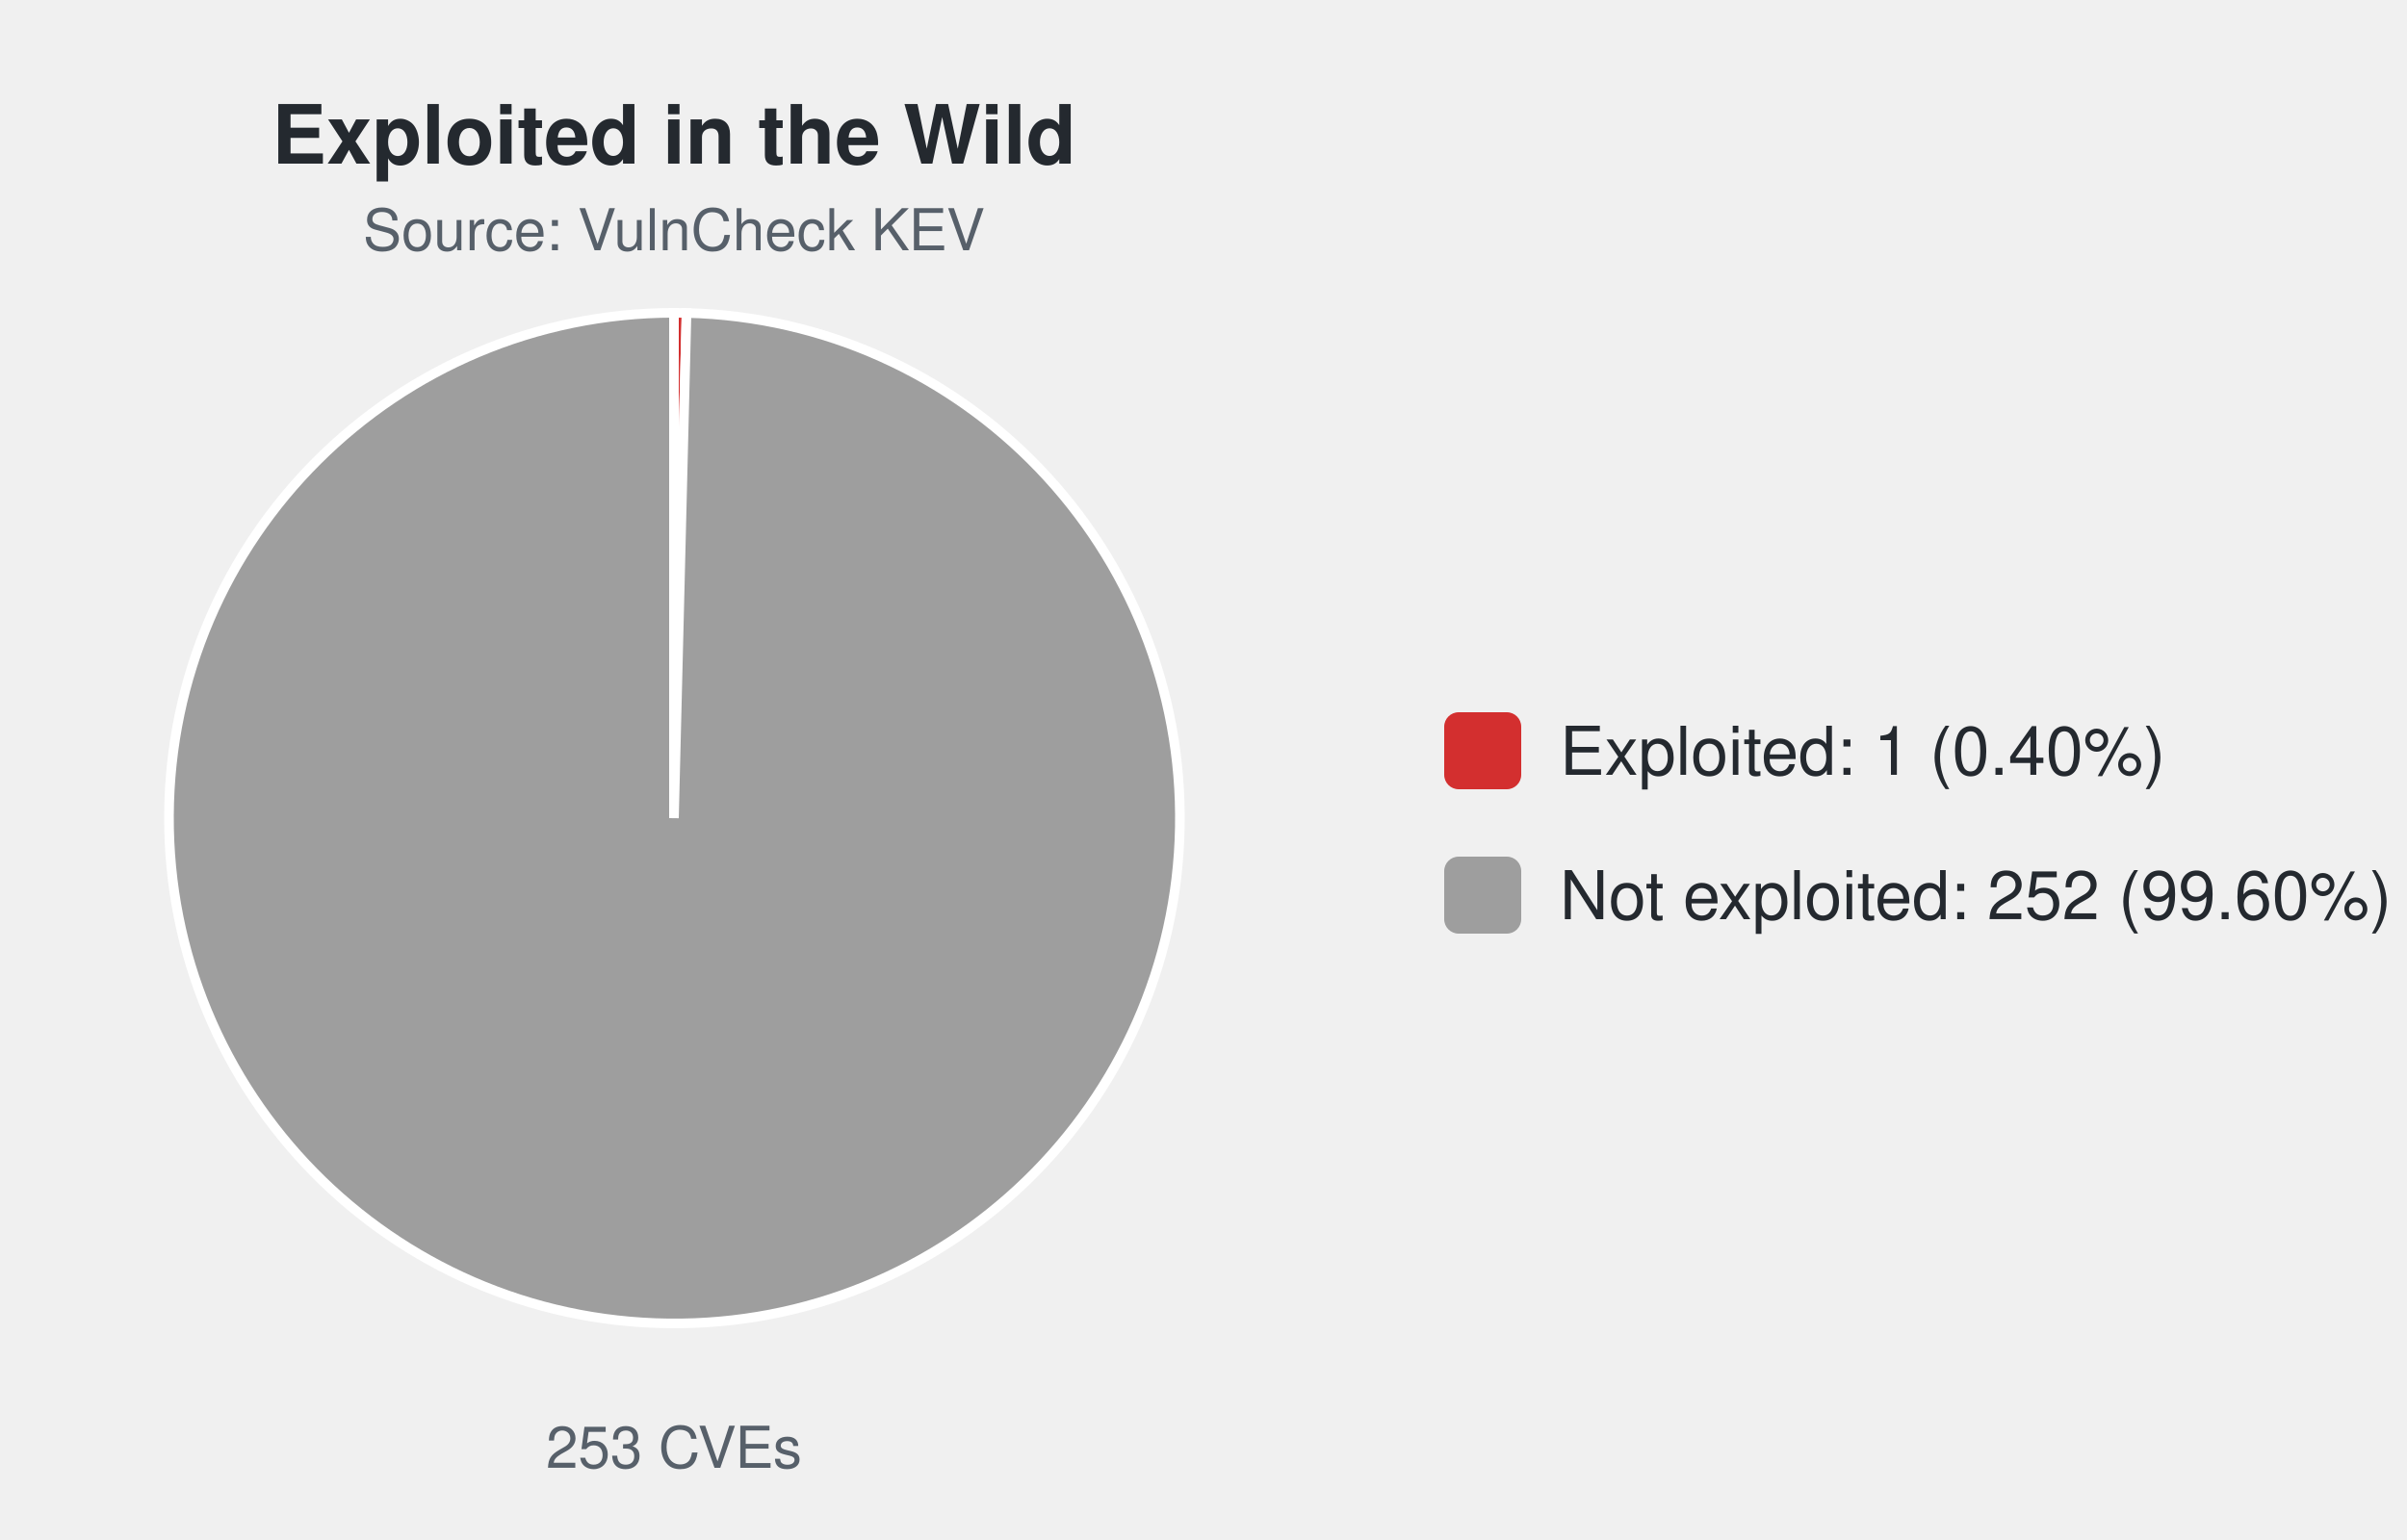
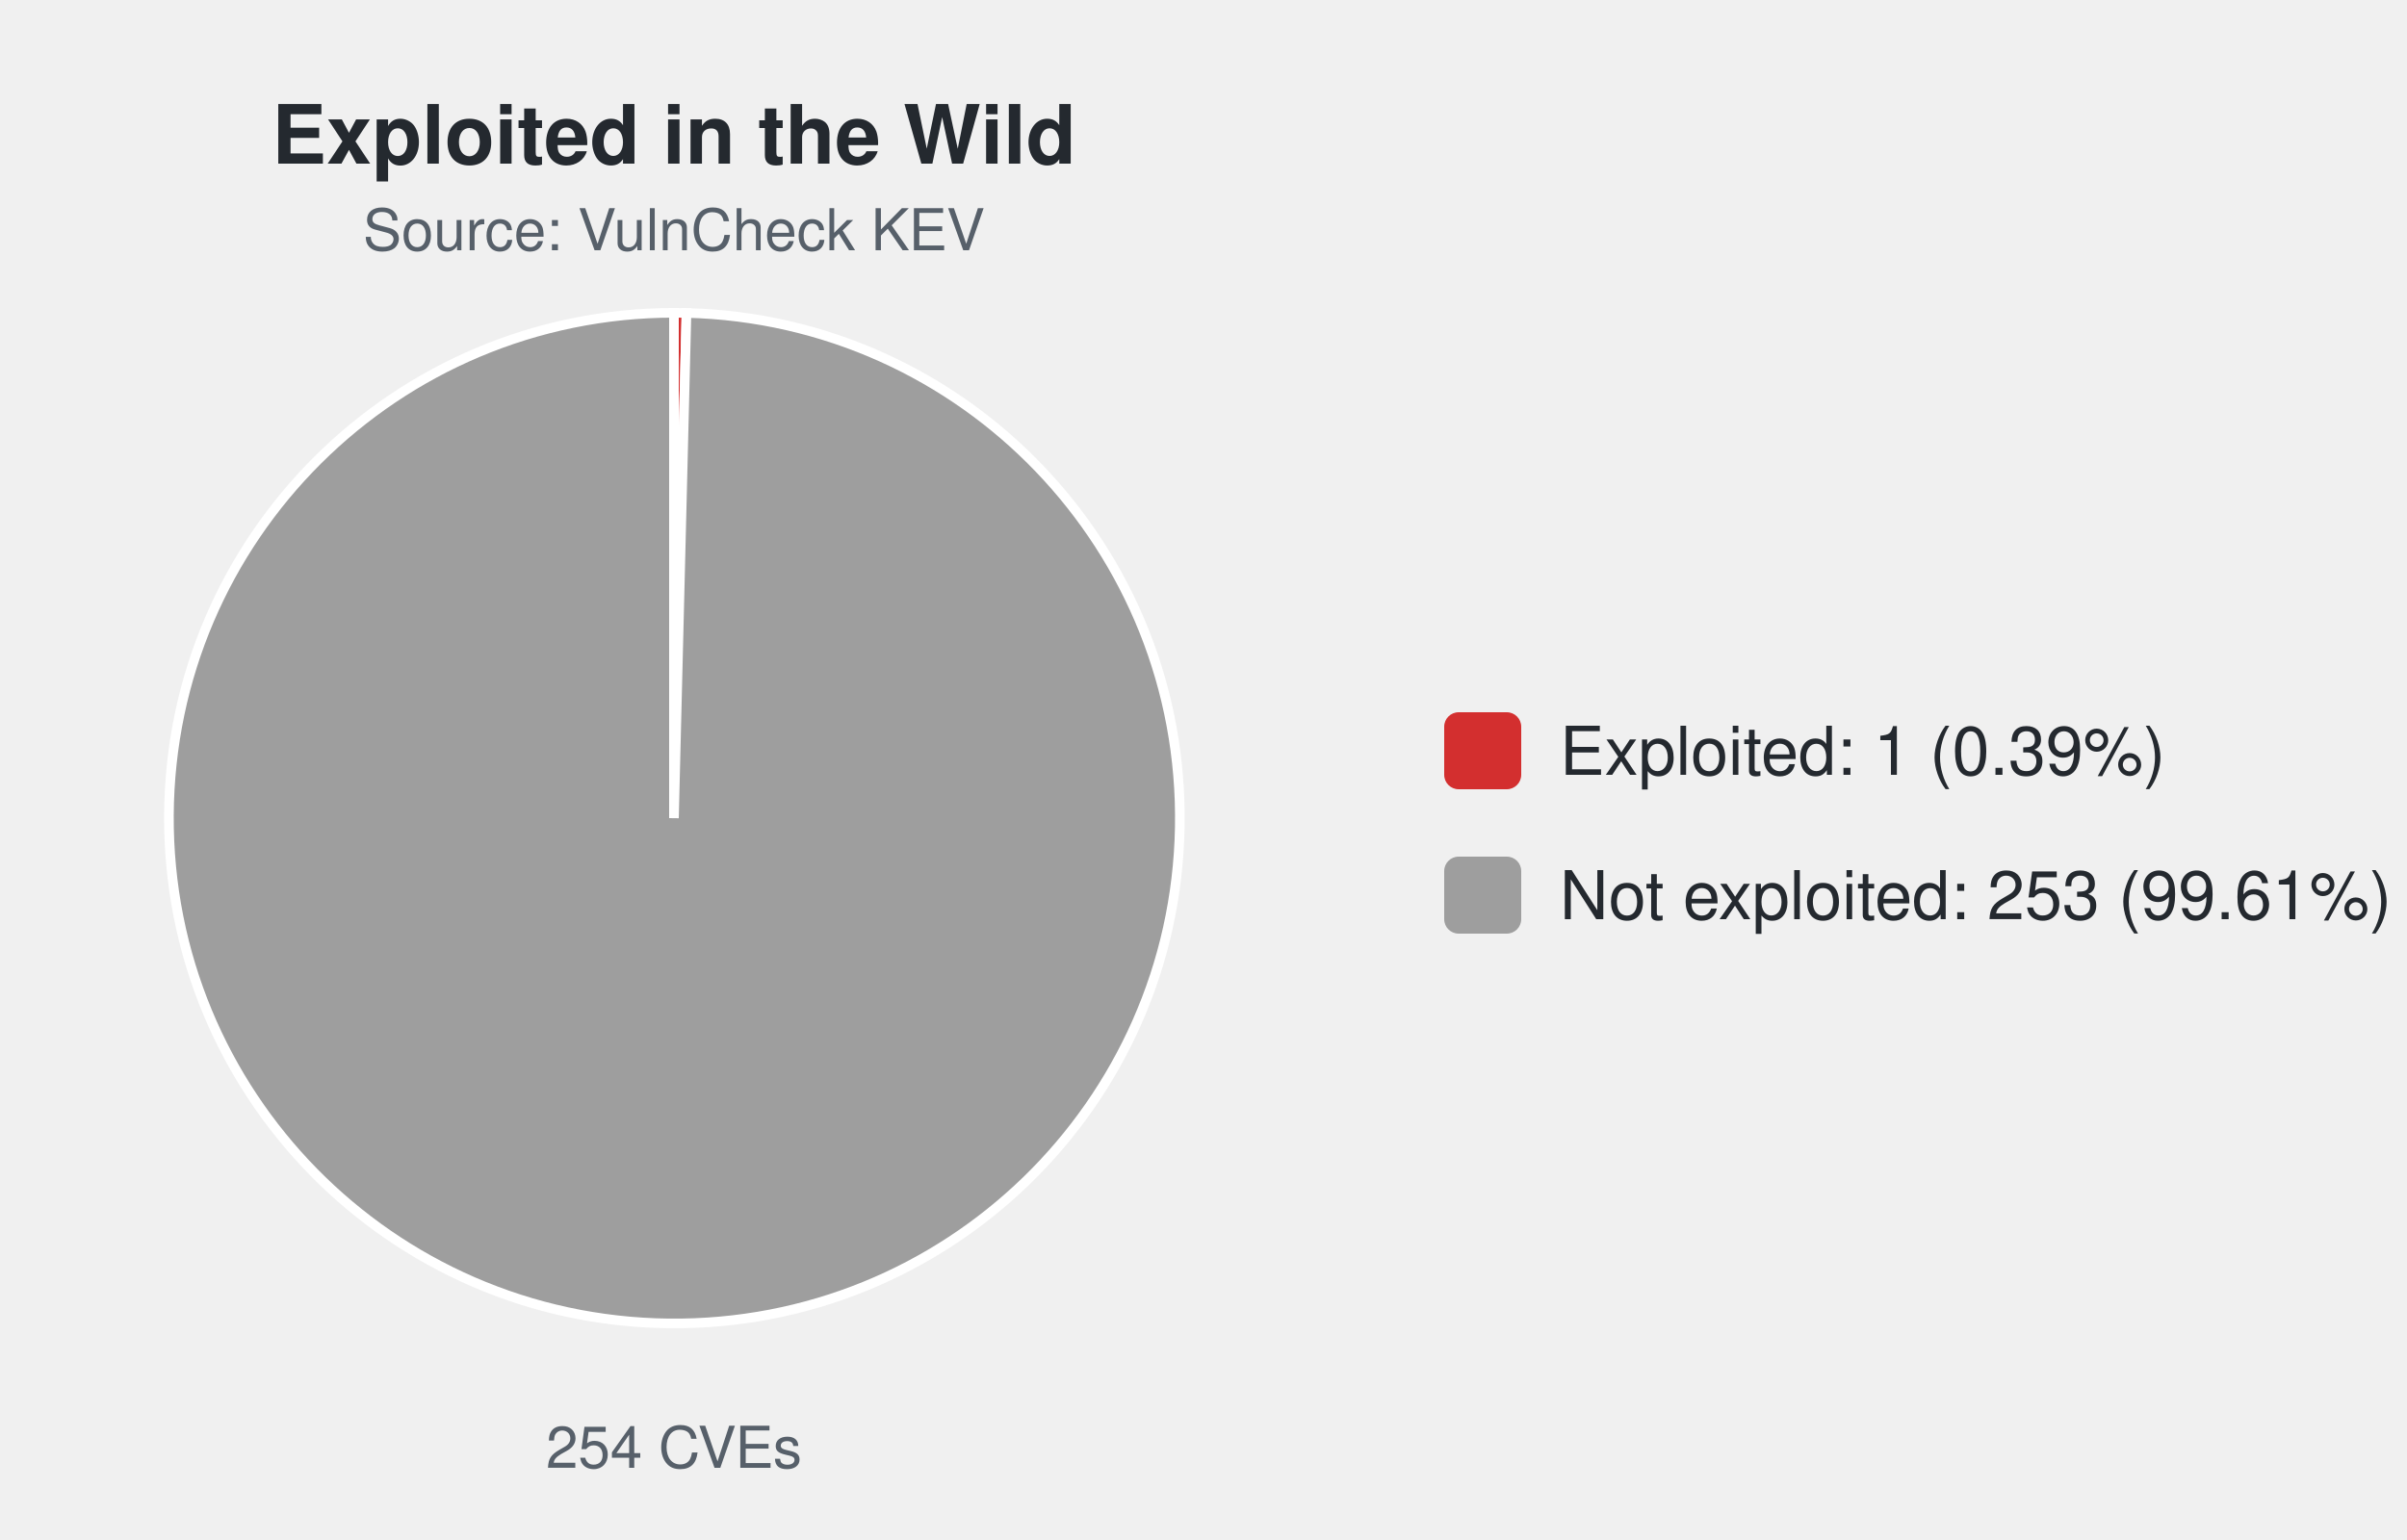
<svg xmlns="http://www.w3.org/2000/svg" width="500" height="320" viewBox="0 0 500 320" font-family="-apple-system,Segoe UI,Helvetica,Arial,sans-serif">
  <text x="140.0" y="34" font-size="17" font-weight="600" text-anchor="middle" fill="#24292f">Exploited in the Wild</text>
  <text x="140.0" y="52" font-size="12" text-anchor="middle" fill="#57606a">Source: VulnCheck KEV</text>
-   <path d="M140.00,170.00 L140.00,65.00 A105.0,105.0 0 0 1 142.61,65.03 Z" fill="#d32f2f" stroke="#ffffff" stroke-width="2" />
-   <path d="M140.00,170.00 L142.61,65.03 A105.0,105.0 0 1 1 140.00,65.00 Z" fill="#9e9e9e" stroke="#ffffff" stroke-width="2" />
-   <text x="140.0" y="305" font-size="12" text-anchor="middle" fill="#57606a">253 CVEs</text>
+   <path d="M140.00,170.00 L140.00,65.00 A105.0,105.0 0 0 1 142.60,65.03 Z" fill="#d32f2f" stroke="#ffffff" stroke-width="2" />
+   <path d="M140.00,170.00 L142.60,65.03 A105.0,105.0 0 1 1 140.00,65.00 Z" fill="#9e9e9e" stroke="#ffffff" stroke-width="2" />
+   <text x="140.0" y="305" font-size="12" text-anchor="middle" fill="#57606a">254 CVEs</text>
  <rect x="300.0" y="148.0" width="16" height="16" rx="3" fill="#d32f2f" />
-   <text x="324.0" y="161.0" font-size="14" fill="#24292f">Exploited: 1 (0.40%)</text>
+   <text x="324.0" y="161.0" font-size="14" fill="#24292f">Exploited: 1 (0.39%)</text>
  <rect x="300.0" y="178.0" width="16" height="16" rx="3" fill="#9e9e9e" />
-   <text x="324.0" y="191.0" font-size="14" fill="#24292f">Not exploited: 252 (99.60%)</text>
+   <text x="324.0" y="191.0" font-size="14" fill="#24292f">Not exploited: 253 (99.61%)</text>
</svg>
